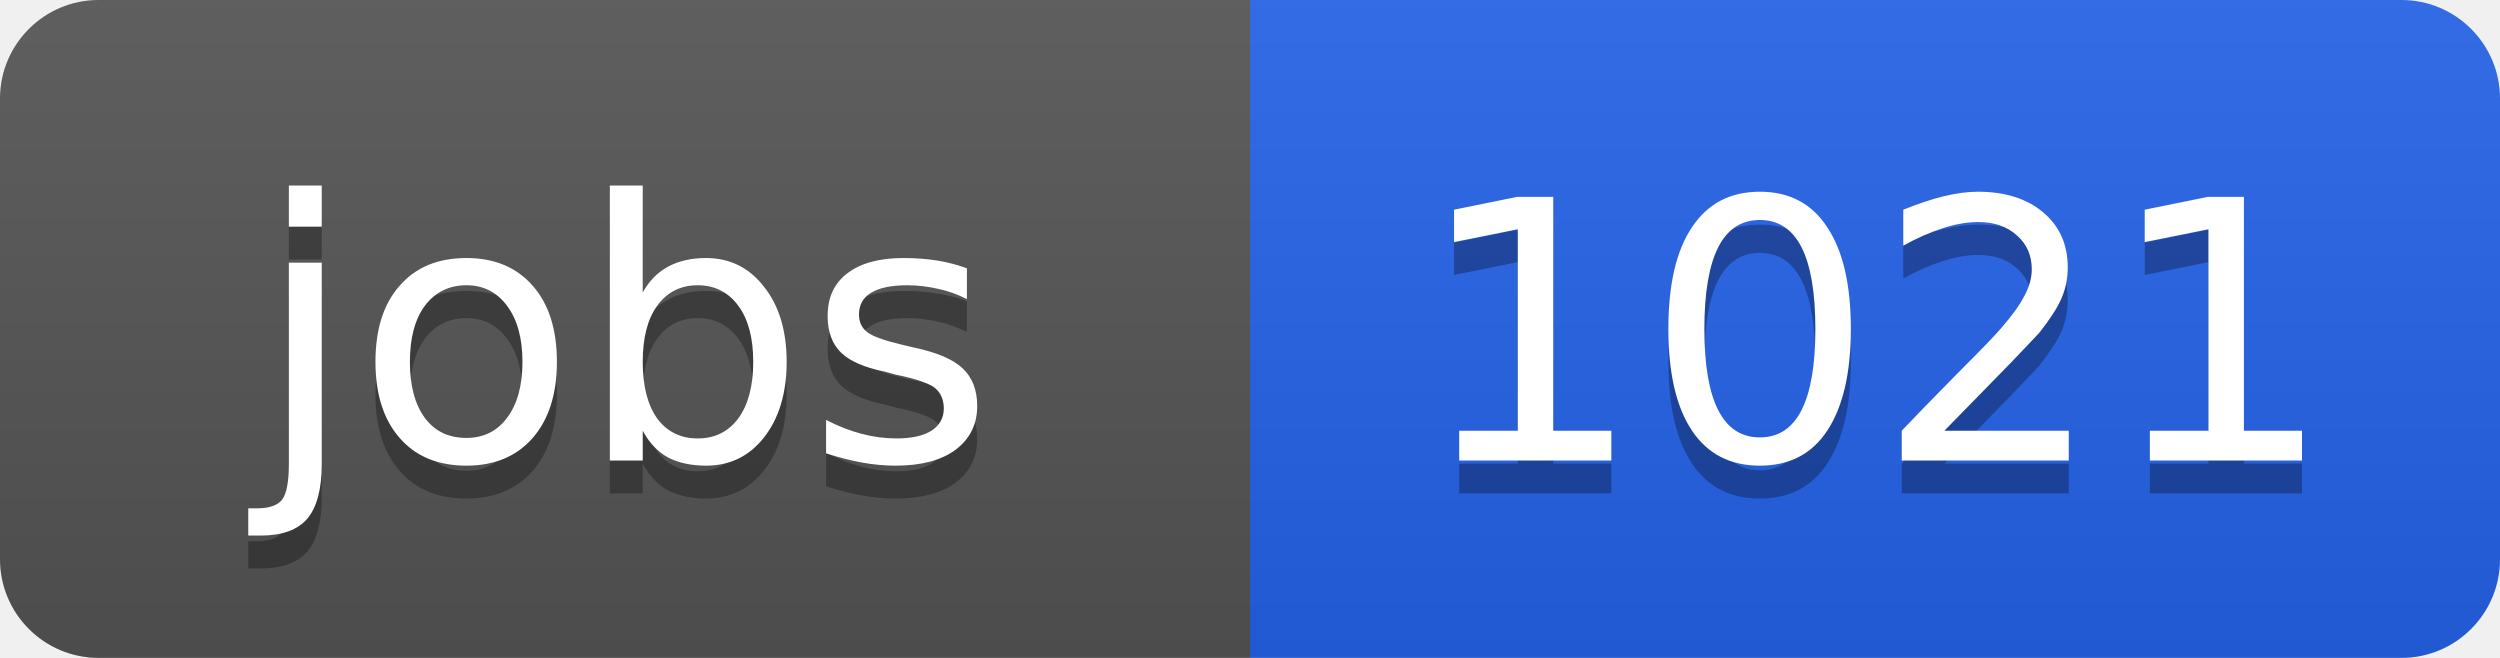
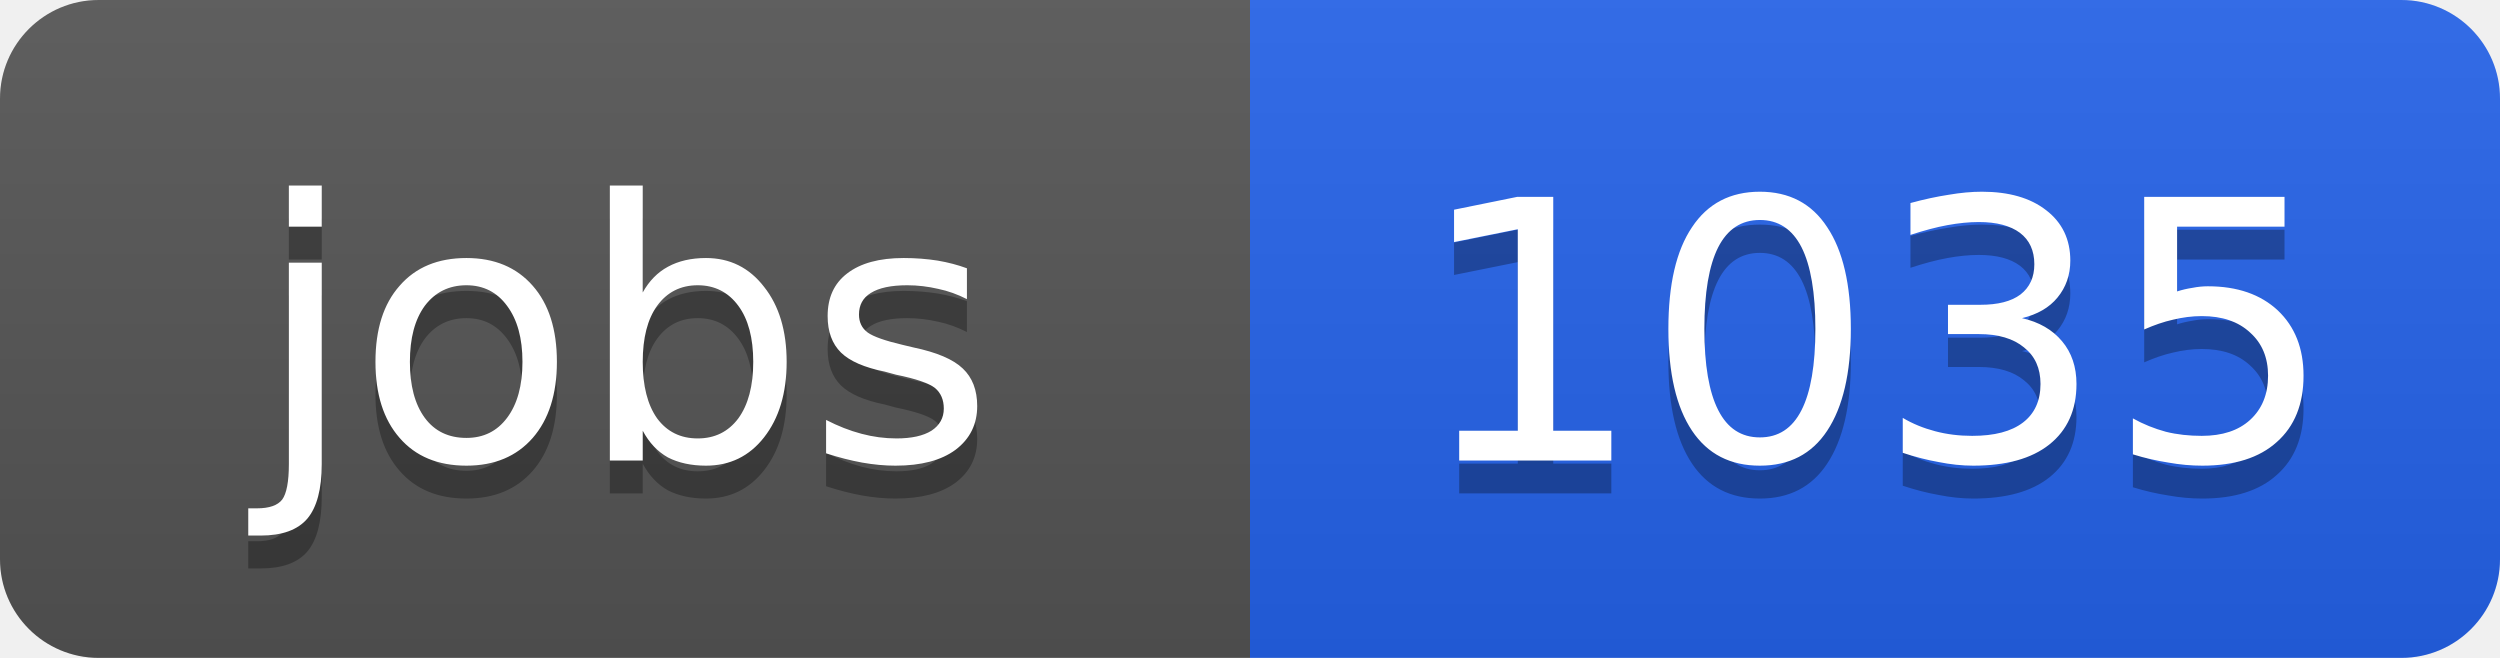
<svg xmlns="http://www.w3.org/2000/svg" width="76" height="20">
  <linearGradient id="b" x2="0" y2="100%">
    <stop offset="0" stop-color="#bbb" stop-opacity=".1" />
    <stop offset="1" stop-opacity=".1" />
  </linearGradient>
  <clipPath id="a">
    <rect width="76" height="20" rx="3" fill="#fff" />
  </clipPath>
  <g clip-path="url(#a)">
    <path fill="#555" d="M0 0h38v20H0z" />
    <path fill="#2563eb" d="M38 0h38v20H38z" />
    <path fill="url(#b)" d="M0 0h76v20H0z" />
  </g>
  <g fill="#fff" text-anchor="middle" font-family="DejaVu Sans,Verdana,Geneva,sans-serif" font-size="11">
    <text x="19" y="15" fill="#010101" fill-opacity=".3">jobs</text>
    <text x="19" y="14">jobs</text>
-     <text x="57" y="15" fill="#010101" fill-opacity=".3">1021</text>
-     <text x="57" y="14">1021</text>
+     <text x="57" y="15" fill="#010101" fill-opacity=".3">1035</text>
+     <text x="57" y="14">1035</text>
  </g>
</svg>
